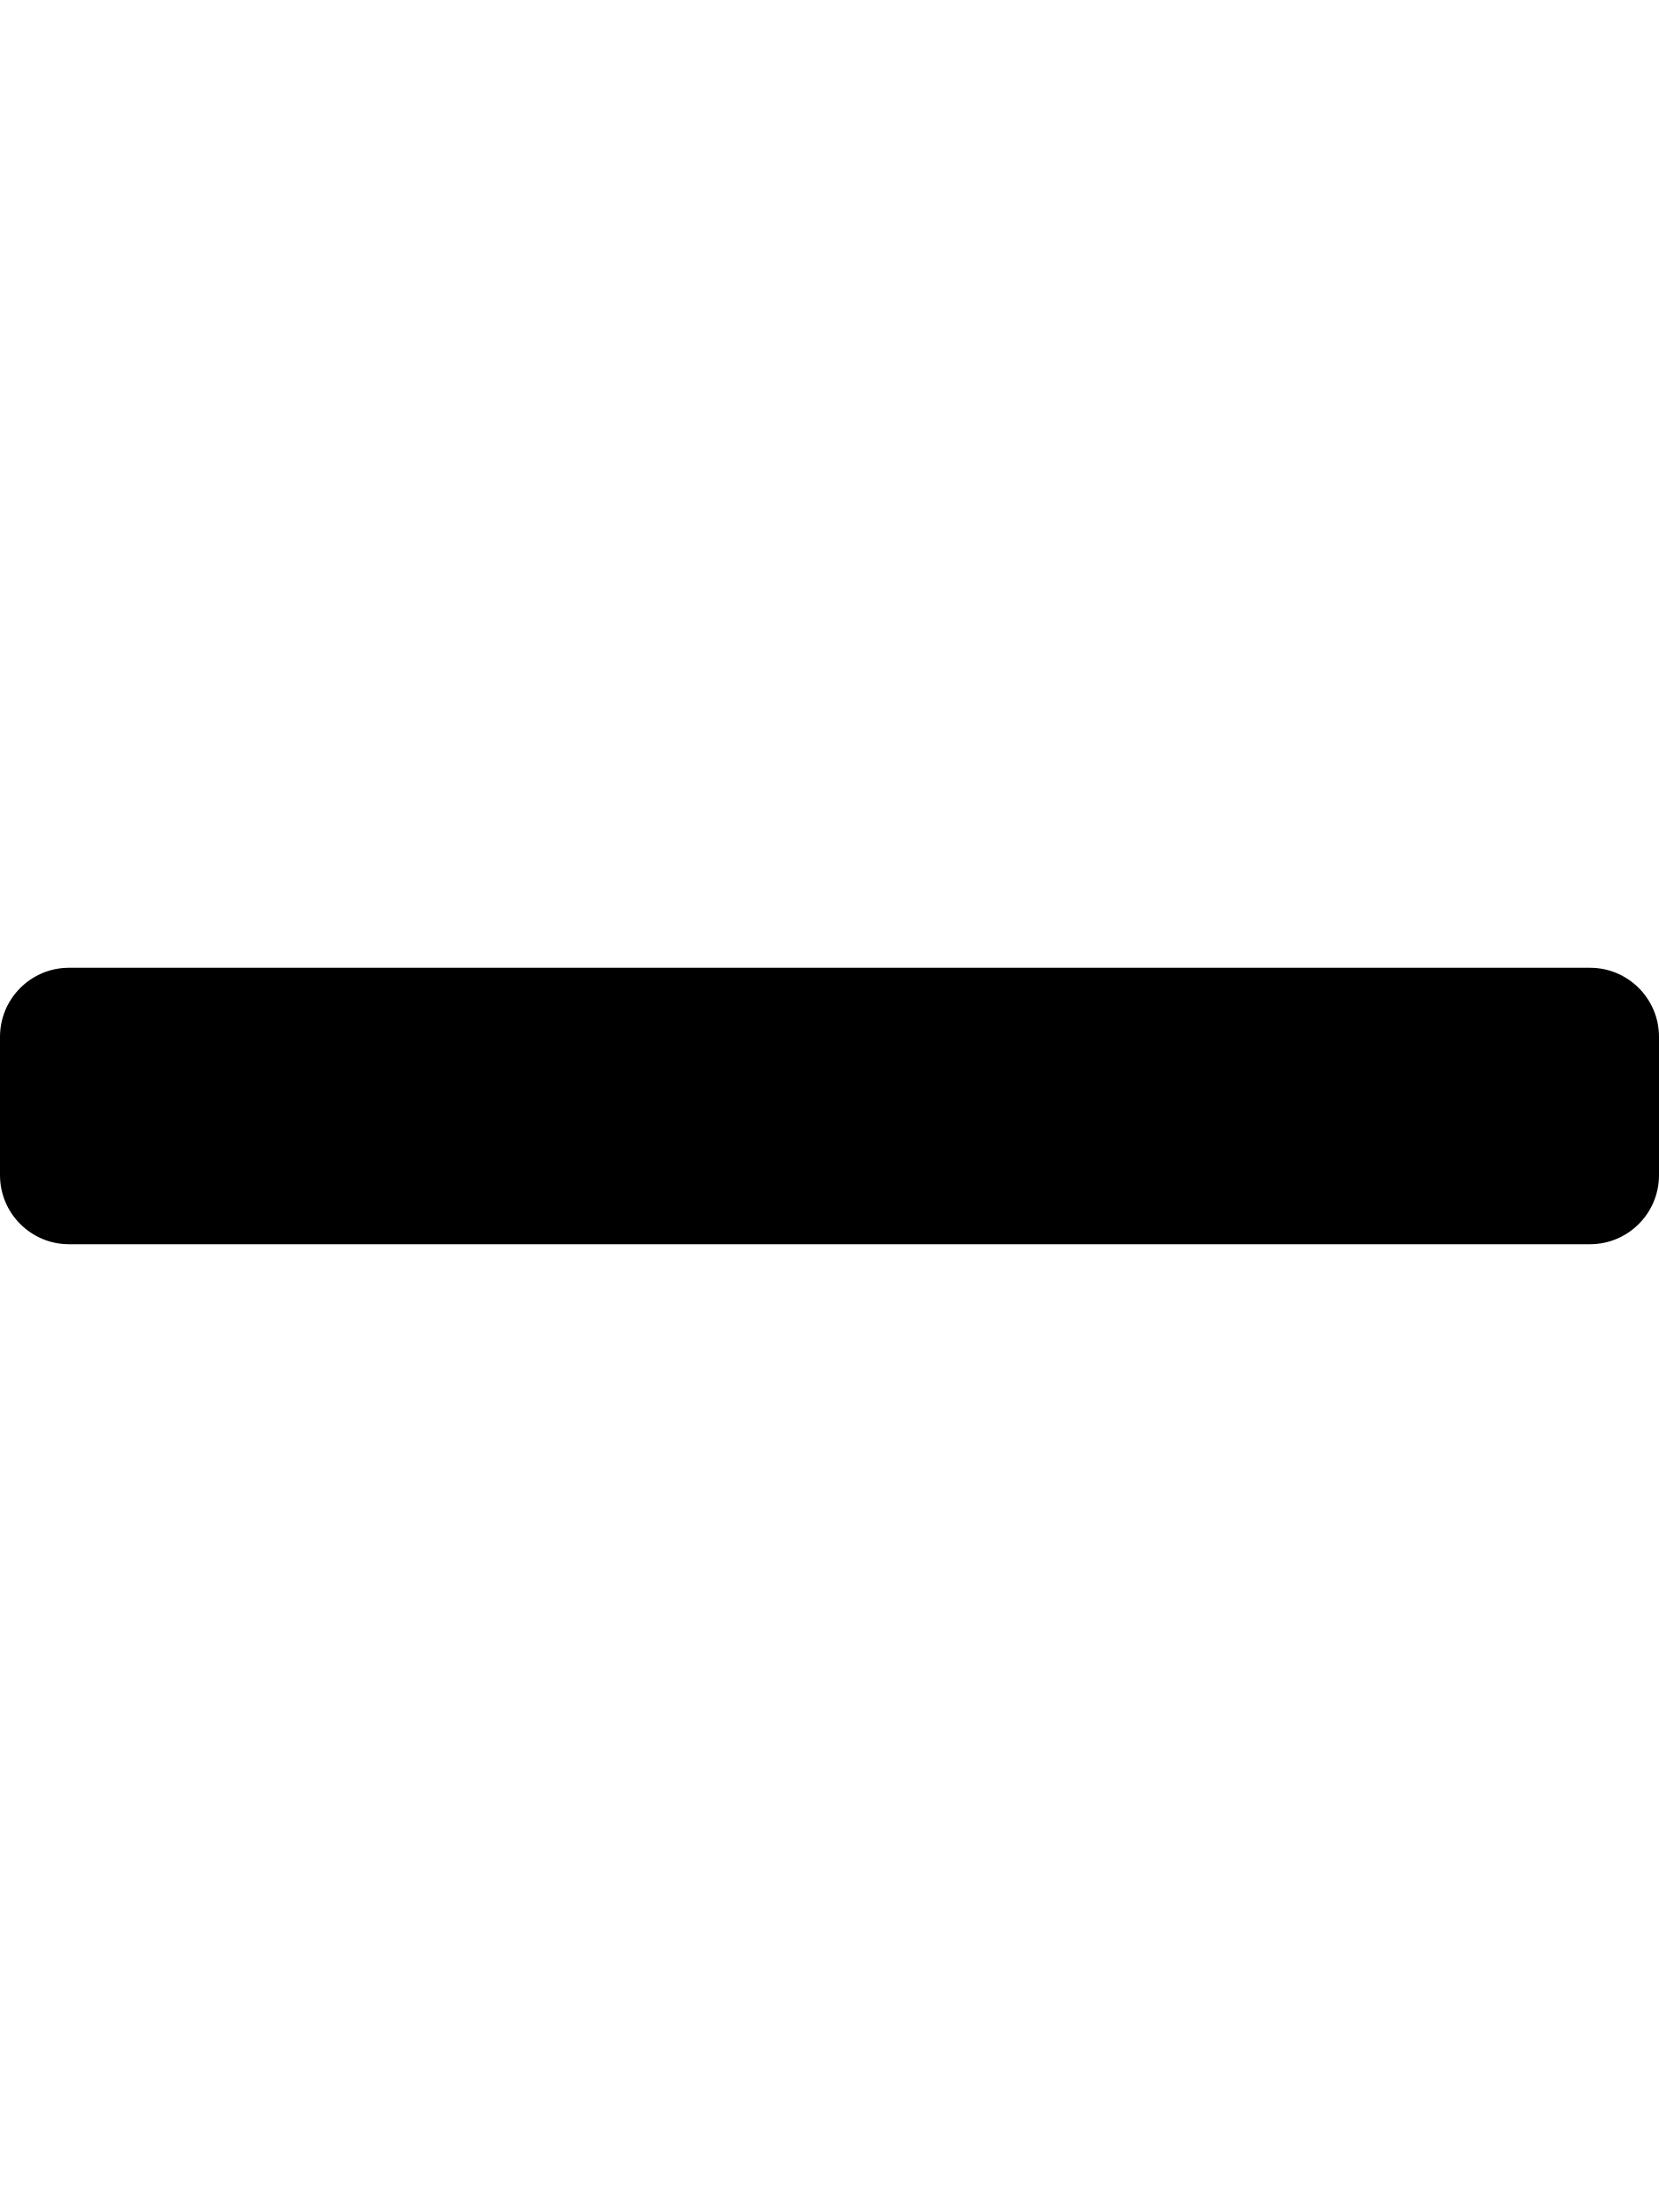
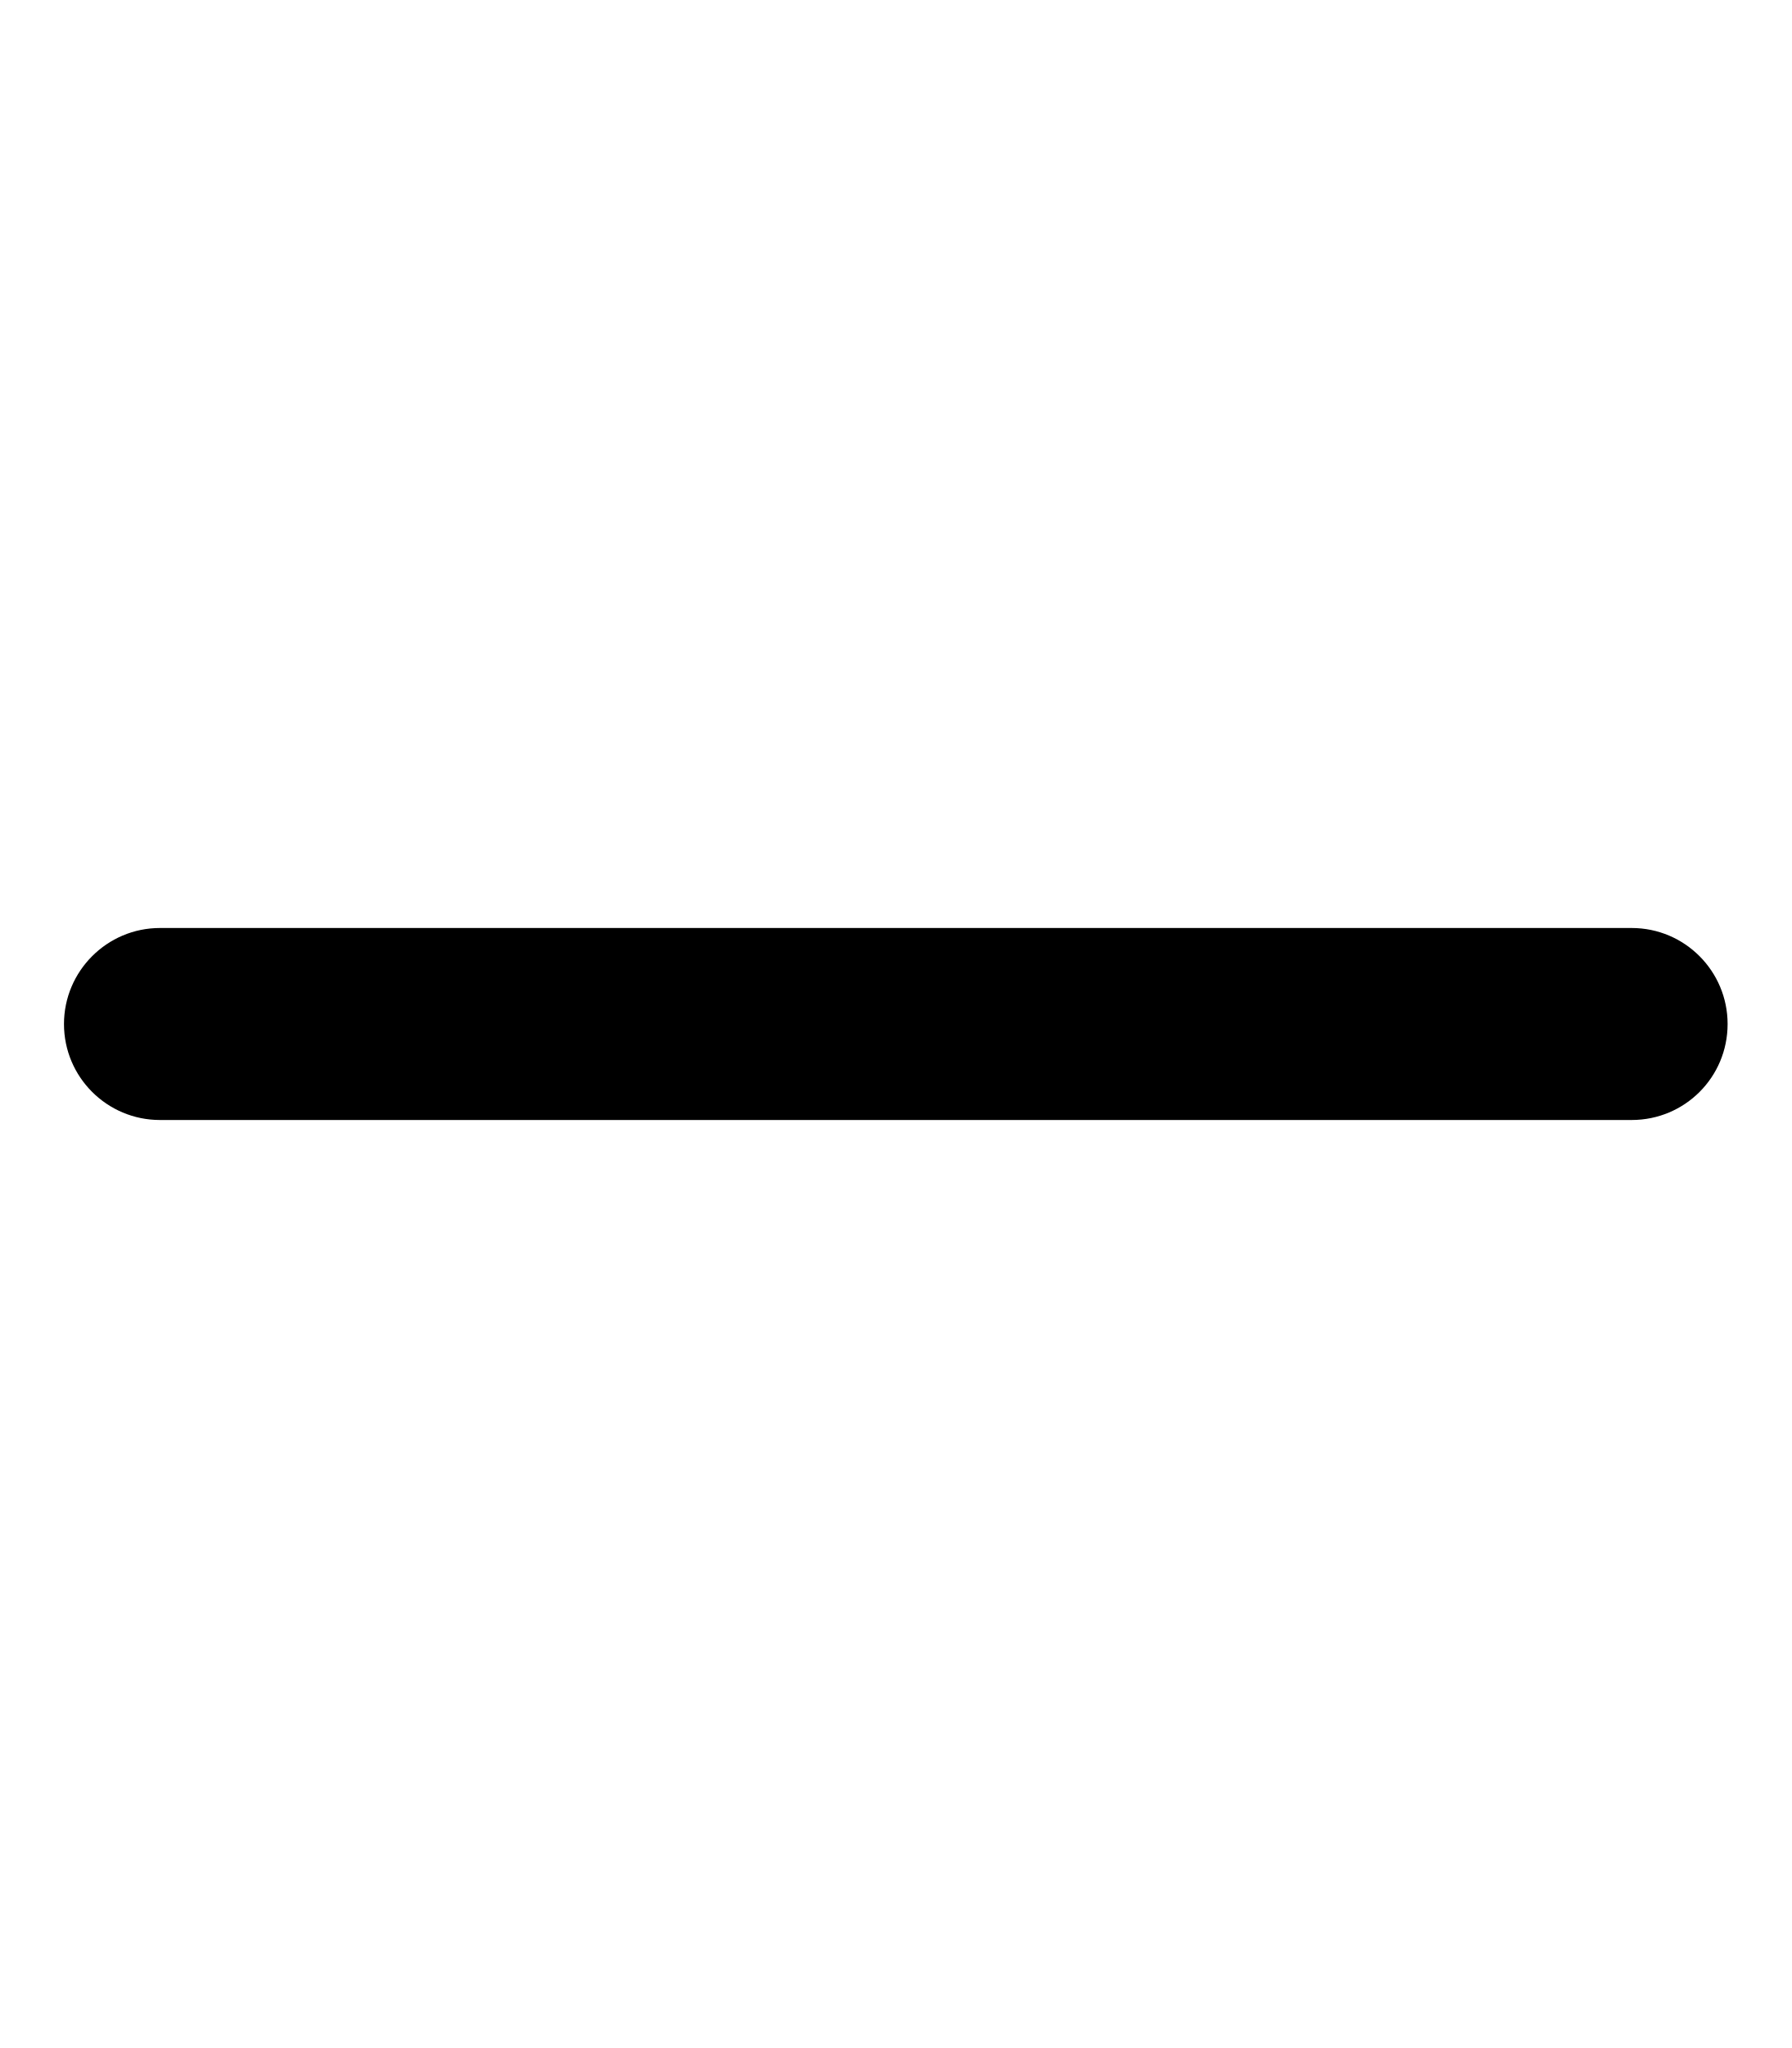
- <svg xmlns="http://www.w3.org/2000/svg" viewBox="0 0 384 512">
-   <path d="M368 224H16c-8.84 0-16 7.16-16 16v32c0 8.84 7.16 16 16 16h352c8.84 0 16-7.16 16-16v-32c0-8.84-7.16-16-16-16z" />
+ <svg xmlns="http://www.w3.org/2000/svg" viewBox="0 0 448 512">
+   <path d="M432 256C432 269.3 421.3 280 408 280H40c-13.25 0-24-10.74-24-23.99C16 242.8 26.75 232 40 232h368C421.3 232 432 242.8 432 256z" />
</svg>
